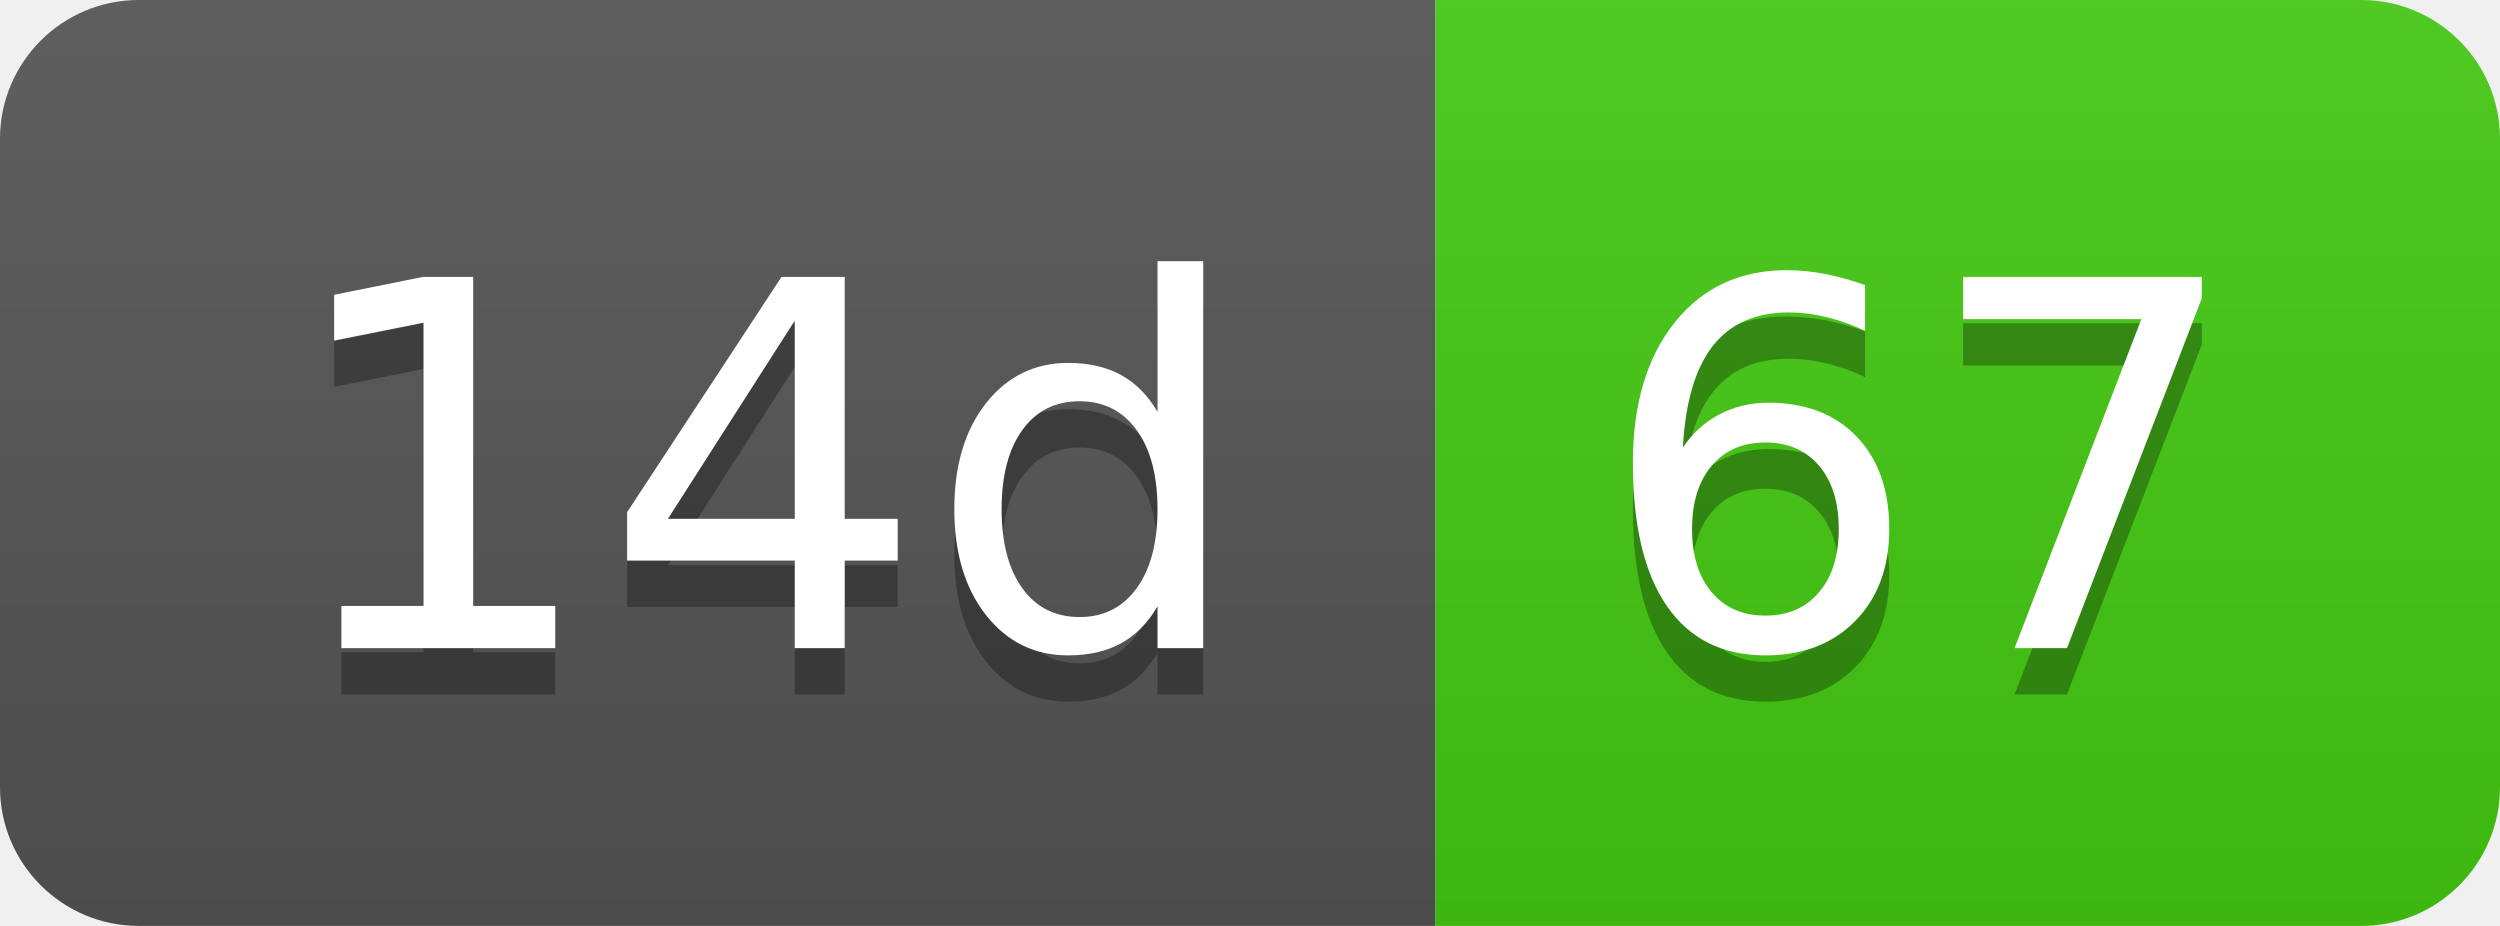
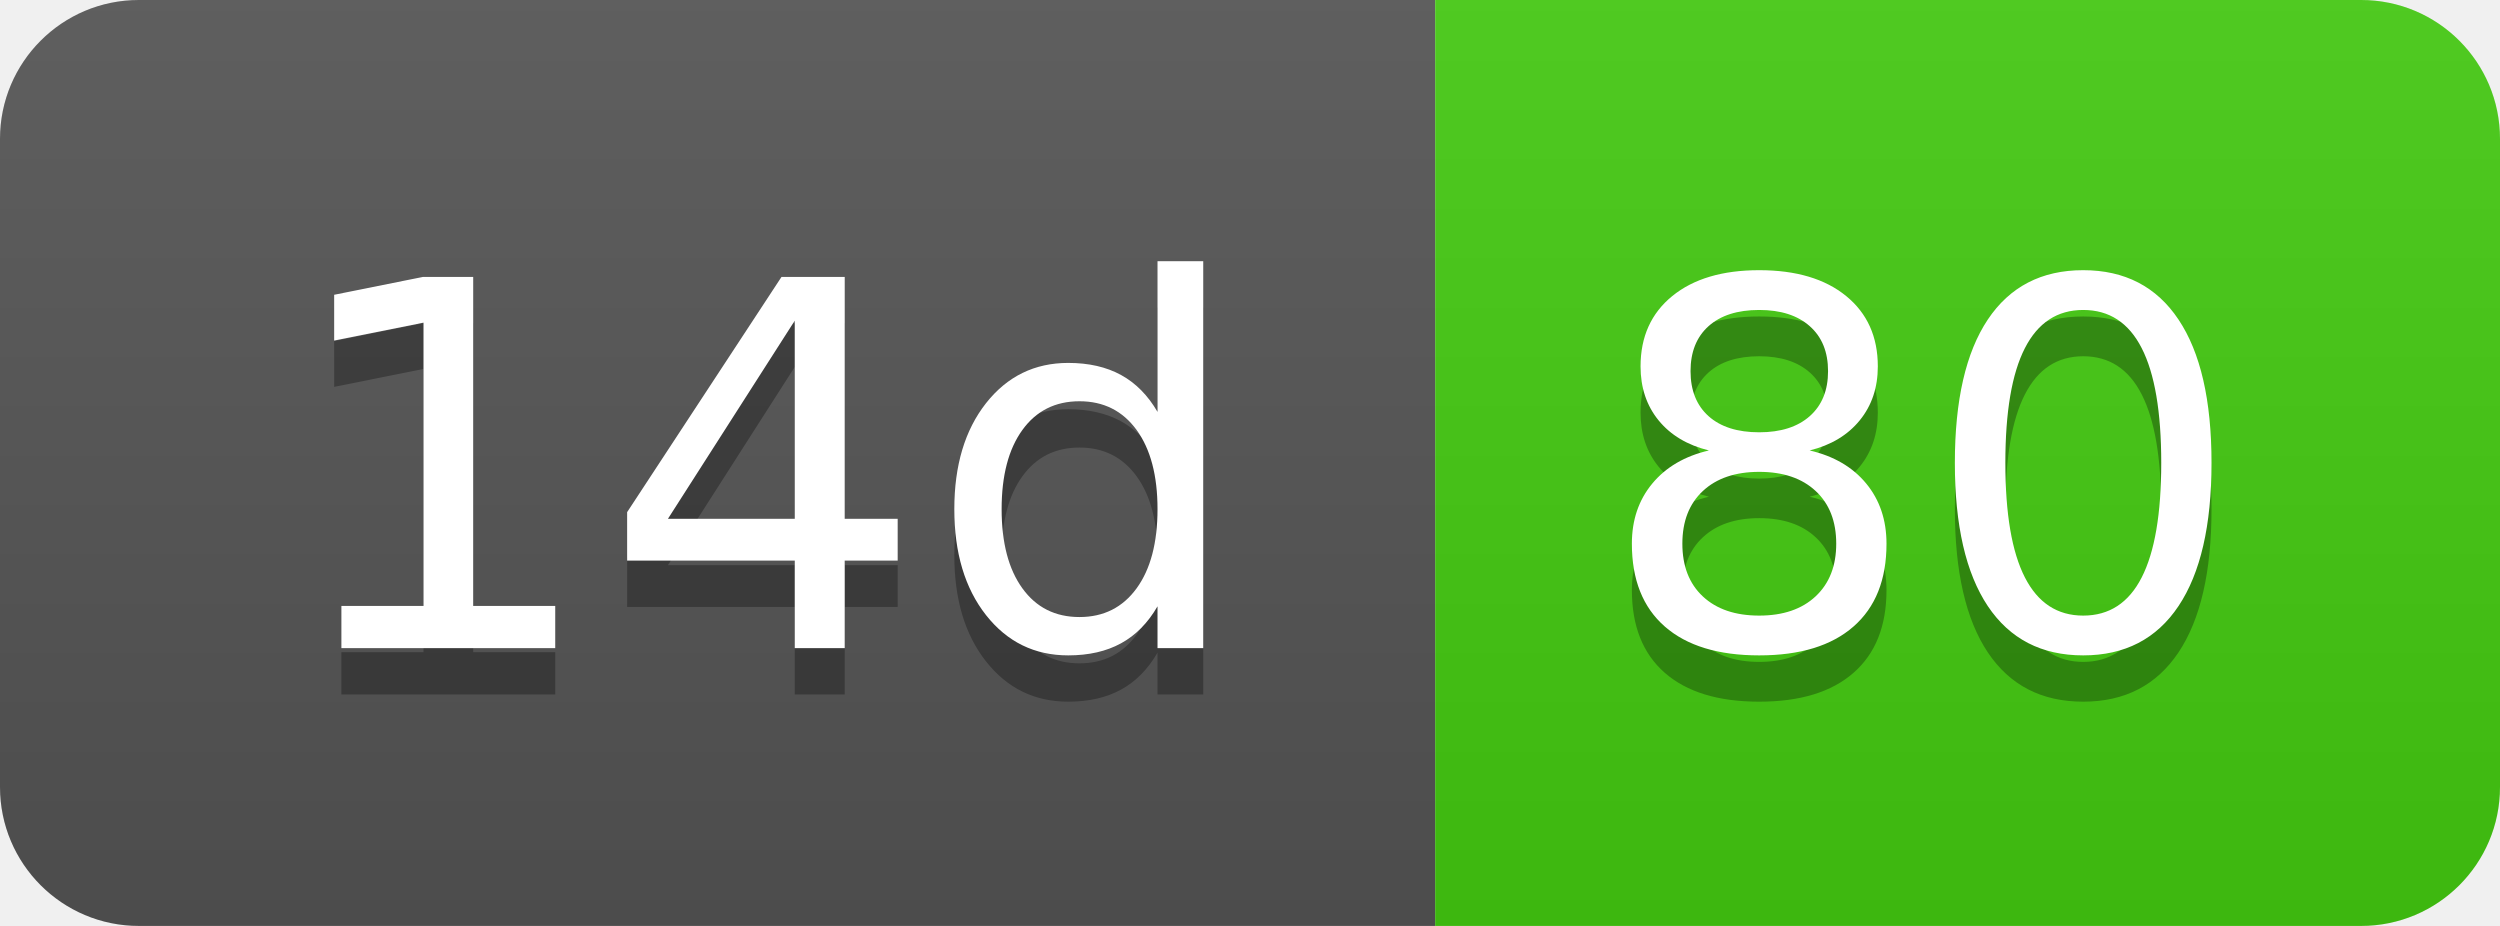
- <svg xmlns="http://www.w3.org/2000/svg" width="54" height="20" role="img" aria-label="14d: 67">
+ <svg xmlns="http://www.w3.org/2000/svg" width="54" height="20" role="img" aria-label="14d: 80">
  <linearGradient id="s" x2="0" y2="100%">
    <stop offset="0" stop-color="#bbb" stop-opacity=".1" />
    <stop offset="1" stop-opacity=".1" />
  </linearGradient>
  <clipPath id="r">
    <rect width="54" height="20" rx="3" fill="#fff" />
  </clipPath>
  <g clip-path="url(#r)">
    <rect width="31" height="20" fill="#555" />
    <rect x="31" width="23" height="20" fill="#4c1" />
    <rect width="54" height="20" fill="url(#s)" />
  </g>
  <g fill="#fff" text-anchor="middle" font-family="Verdana,Geneva,DejaVu Sans,sans-serif" text-rendering="geometricPrecision" font-size="110">
    <text aria-hidden="true" x="165" y="150" fill="#010101" fill-opacity=".3" transform="scale(.1)" textLength="210">14d</text>
    <text x="165" y="140" transform="scale(.1)" fill="#fff" textLength="210">14d</text>
-     <text aria-hidden="true" x="415" y="150" fill="#010101" fill-opacity=".3" transform="scale(.1)" textLength="130">67</text>
-     <text x="415" y="140" transform="scale(.1)" fill="#fff" textLength="130">67</text>
+     <text aria-hidden="true" x="415" y="150" fill="#010101" fill-opacity=".3" transform="scale(.1)" textLength="130">80</text>
+     <text x="415" y="140" transform="scale(.1)" fill="#fff" textLength="130">80</text>
  </g>
</svg>
